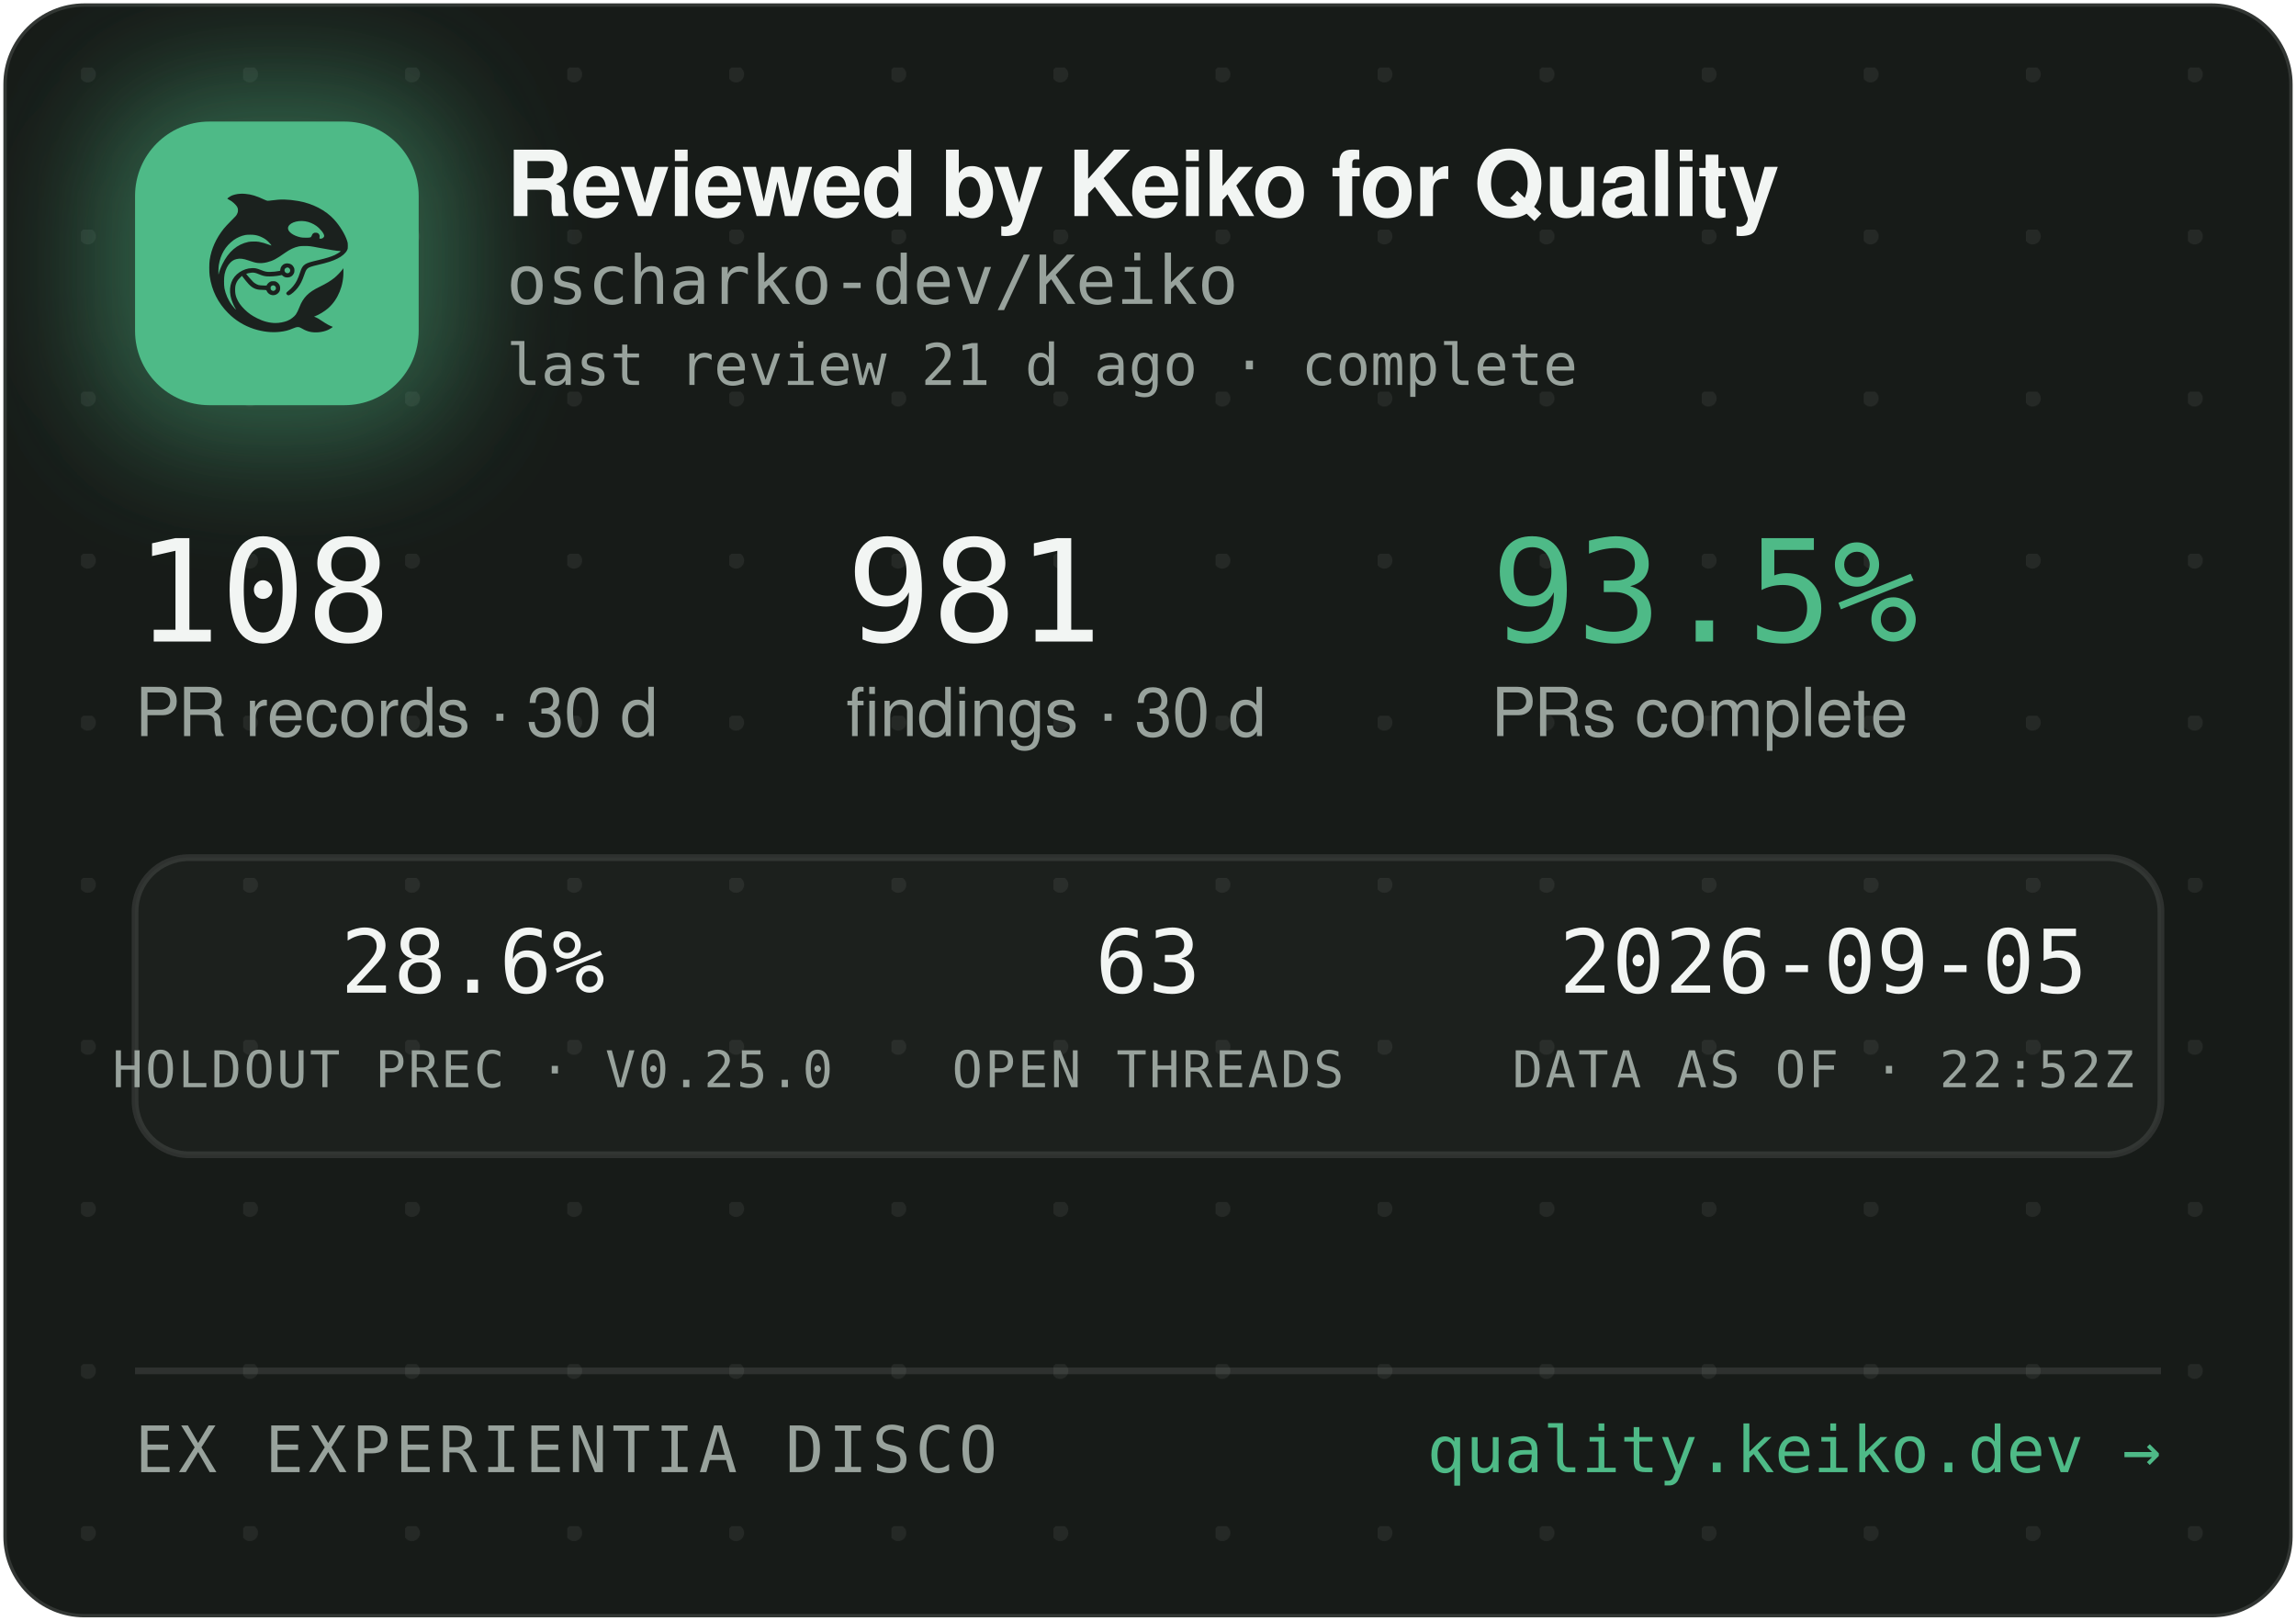
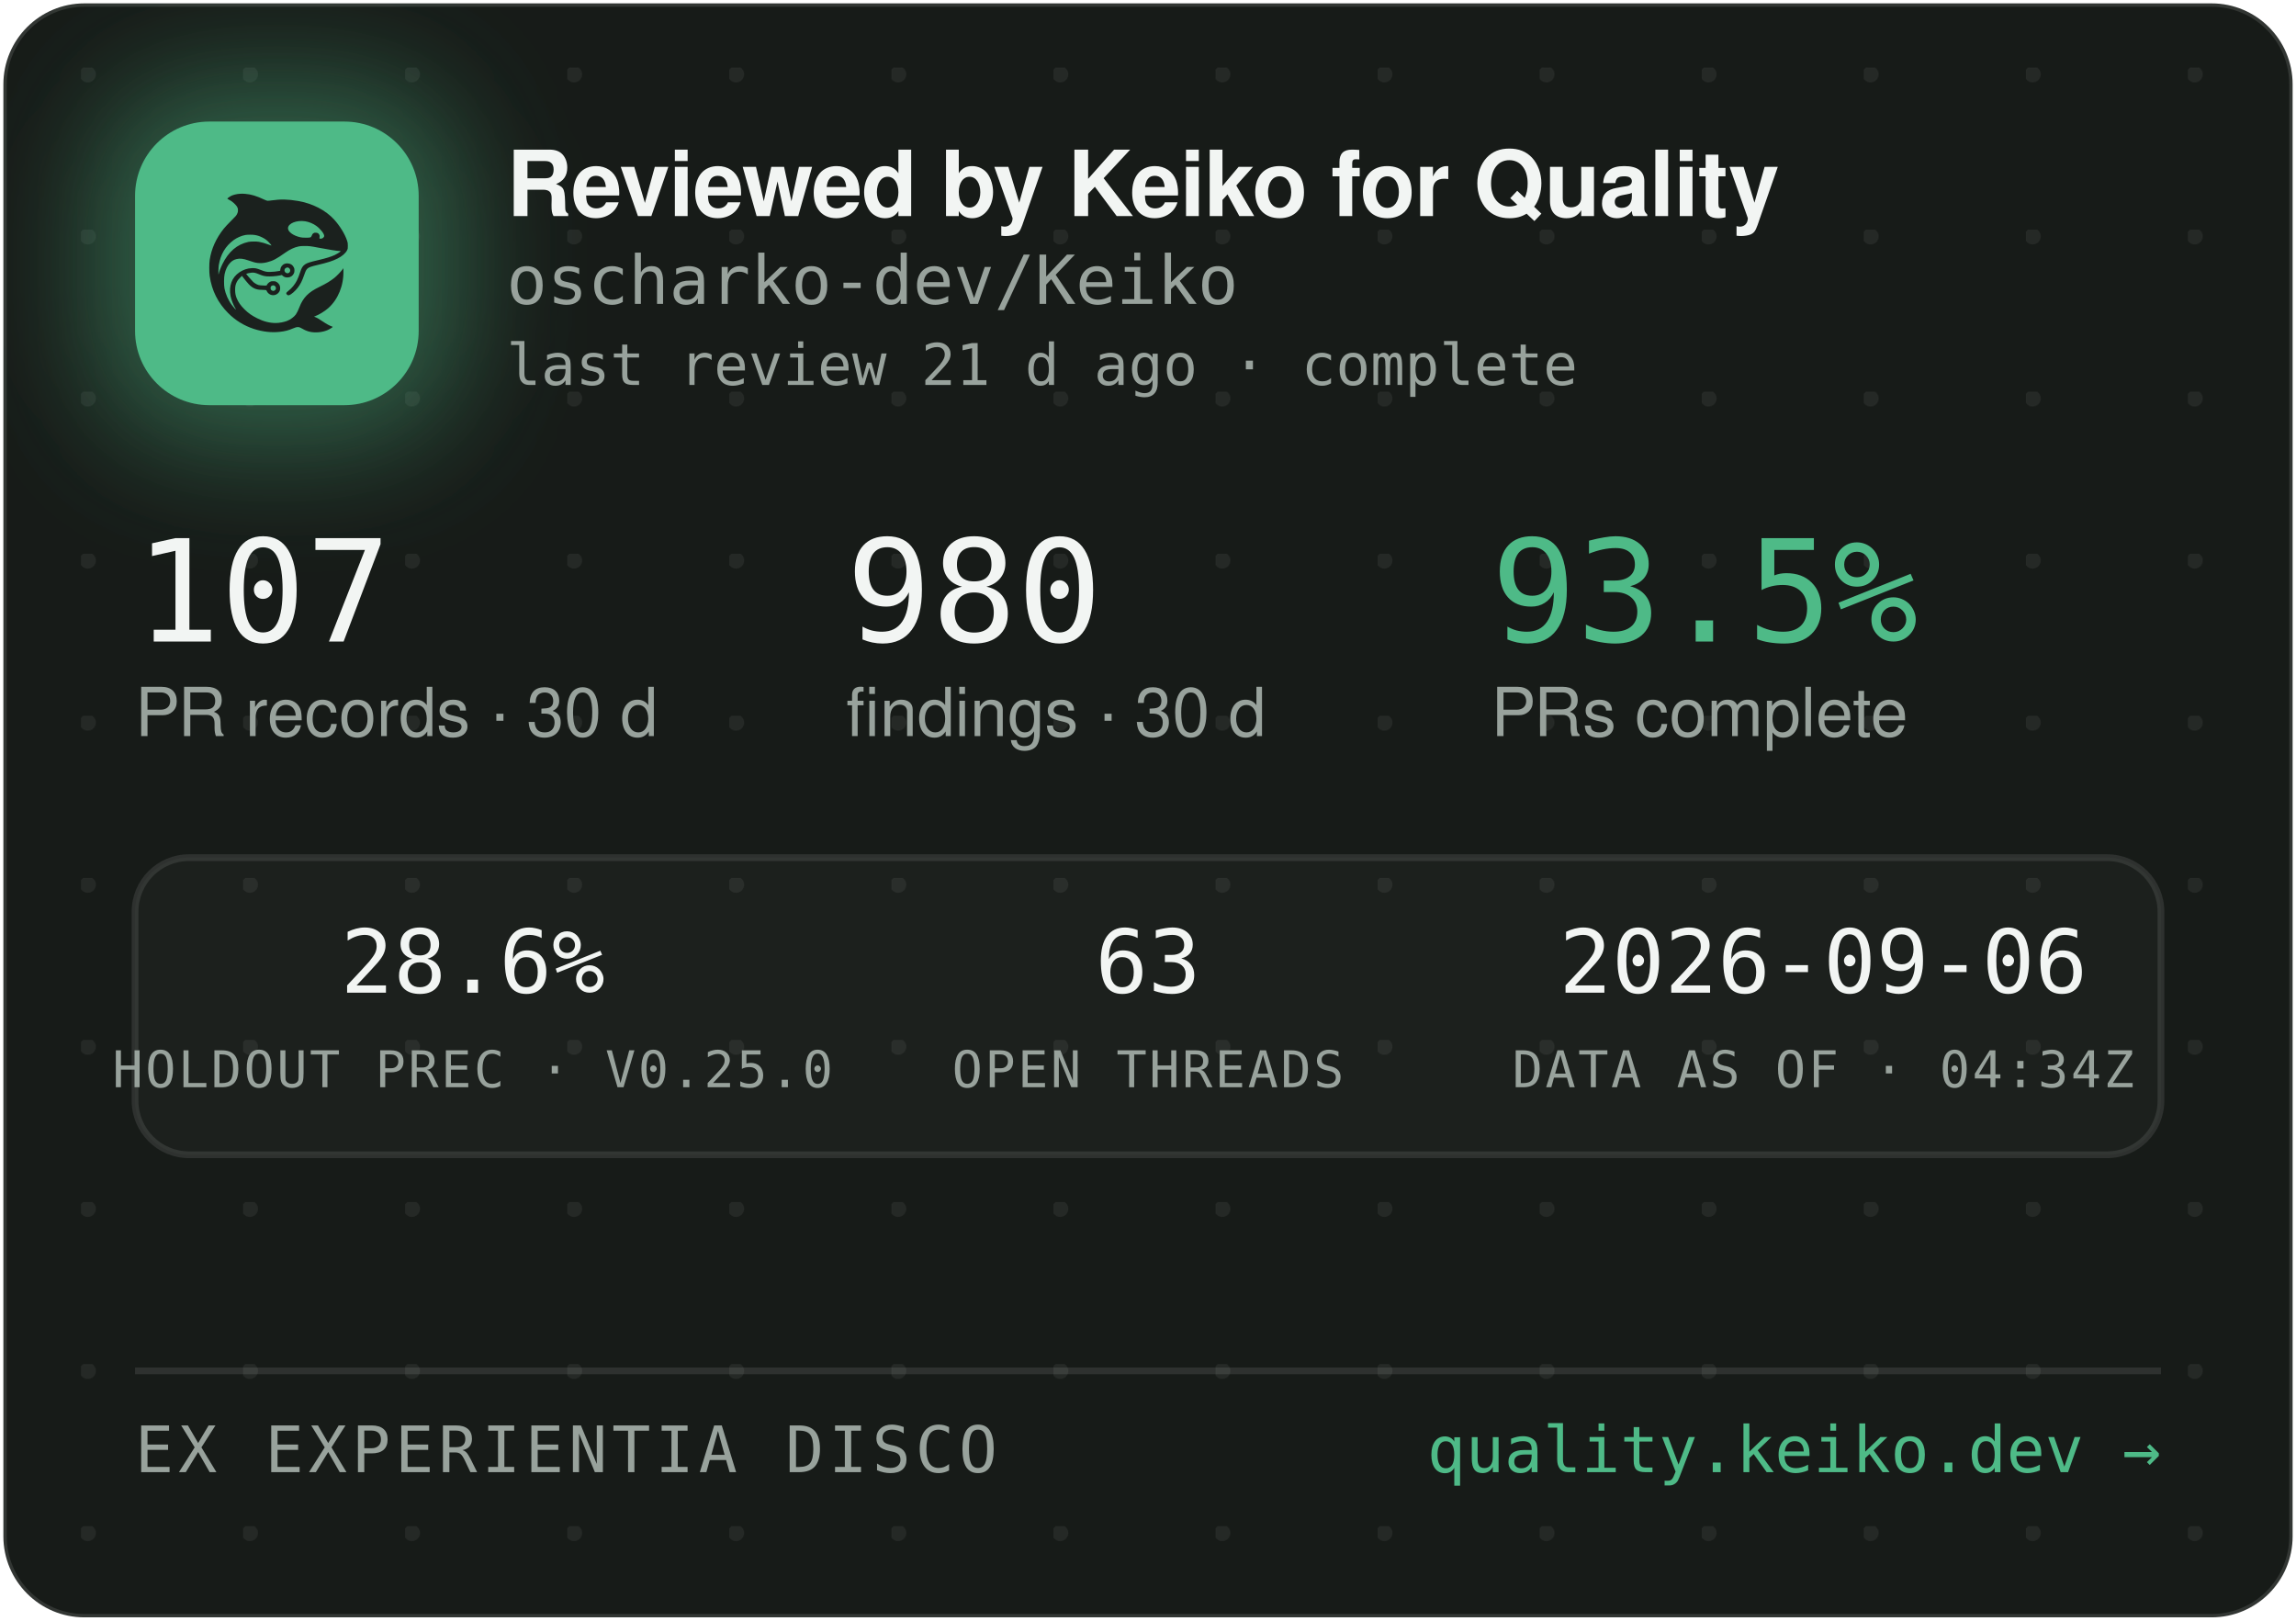
<svg xmlns="http://www.w3.org/2000/svg" width="340" height="240" viewBox="0 0 340 240" role="img" aria-label="Reviewed by Keiko for Quality — oscharko-dev/Keiko">
  <defs>
    <pattern id="dots" width="24" height="24" patternUnits="userSpaceOnUse" x="12" y="10">
      <circle cx="1" cy="1" r="1.2" fill="rgba(233,237,235,0.07)" />
    </pattern>
    <filter id="glow" x="-60%" y="-60%" width="220%" height="220%">
      <feGaussianBlur stdDeviation="9" />
    </filter>
    <clipPath id="card">
      <rect x="0.5" y="0.5" width="339" height="239" rx="12" />
    </clipPath>
  </defs>
  <rect x="0.5" y="0.5" width="339" height="239" rx="12" fill="#171B18" stroke="rgba(255,255,255,0.12)" />
  <rect x="0.5" y="0.5" width="339" height="239" rx="12" fill="url(#dots)" />
  <g clip-path="url(#card)">
    <rect x="14" y="12" width="54" height="54" rx="16" fill="rgba(78,186,135,0.45)" filter="url(#glow)" />
    <rect x="20" y="18" width="42" height="42" rx="11" fill="#4EBA87" />
    <g transform="translate(24,22) scale(0.03320312)">
      <g transform="translate(1024 0) scale(-1 1)">
        <g transform="translate(1024, 1024) scale(-0.1, -0.1)" fill="#1B211E" stroke="none">
          <path d="M3465 8223 c-144 -8 -314 -52 -408 -105 -69 -39 -146 -99 -146 -113 0 -5 30 -24 68 -42 146 -70 323 -229 377 -340 25 -49 29 -70 29 -138 -1 -72 -5 -88 -39 -160 -36 -75 -54 -95 -265 -305 -134 -132 -270 -279 -331 -355 -339 -425 -552 -896 -626 -1390 -25 -165 -25 -549 0 -720 92 -645 368 -1196 826 -1655 322 -324 710 -562 1145 -704 389 -126 793 -172 1155 -130 235 27 377 63 579 149 205 87 268 86 423 -7 102 -62 231 -115 335 -138 247 -56 562 -26 794 74 92 40 244 136 232 146 -4 3 -26 12 -48 19 -86 28 -246 116 -385 211 -162 112 -284 182 -357 207 l-48 17 40 15 c185 70 436 223 595 363 438 386 695 1014 678 1663 l-3 120 -50 -70 c-64 -90 -248 -280 -350 -362 -171 -136 -366 -255 -645 -391 -288 -140 -442 -243 -590 -391 -136 -137 -247 -316 -325 -526 -47 -127 -114 -262 -160 -326 -79 -107 -237 -224 -384 -283 -136 -55 -355 -96 -514 -96 -274 0 -548 71 -832 215 -242 123 -375 216 -553 389 -175 171 -287 332 -361 517 -44 114 -63 216 -63 359 0 152 17 233 74 350 35 70 59 102 136 179 l95 94 21 -29 c55 -75 219 -277 277 -338 171 -183 337 -256 582 -256 56 0 126 -3 155 -7 53 -6 54 -7 76 -57 30 -66 97 -128 172 -156 151 -57 318 11 395 160 33 62 34 193 3 261 -30 64 -88 125 -148 157 -44 23 -63 27 -141 27 -78 0 -97 -4 -140 -27 -58 -30 -131 -105 -141 -142 -6 -25 -8 -26 -93 -26 -47 0 -131 5 -186 10 -87 8 -111 15 -182 51 -45 22 -109 66 -143 96 -59 53 -326 361 -319 367 14 11 179 47 241 52 102 9 177 -7 318 -66 158 -66 243 -89 357 -99 157 -12 413 5 582 40 l93 19 44 -39 c59 -52 135 -75 228 -69 117 8 212 72 262 176 23 47 28 71 28 138 0 70 -4 89 -29 138 -55 110 -145 167 -270 174 -65 3 -91 0 -137 -18 -107 -40 -183 -140 -195 -257 l-6 -52 -51 -11 c-104 -23 -285 -41 -411 -42 -149 -1 -211 12 -402 88 -186 74 -256 88 -403 81 -193 -8 -377 -70 -546 -182 -342 -228 -485 -611 -399 -1064 30 -157 119 -388 209 -541 20 -35 35 -64 33 -66 -8 -8 -111 108 -190 214 -154 206 -278 489 -324 737 -28 154 -25 492 6 635 46 216 133 391 256 514 82 82 161 128 271 156 152 39 300 23 529 -57 217 -76 308 -101 410 -114 137 -17 284 -7 426 30 272 70 414 145 809 425 217 153 399 238 610 283 64 14 129 18 265 18 197 0 269 -9 615 -76 461 -89 843 -149 952 -149 41 0 41 0 23 -20 -28 -31 -169 -119 -254 -158 -167 -77 -388 -145 -716 -222 -399 -93 -508 -128 -608 -194 -102 -68 -160 -160 -217 -346 -35 -115 -102 -286 -149 -378 -85 -168 -227 -341 -377 -458 -105 -82 -115 -107 -69 -162 29 -34 65 -44 109 -29 86 29 261 181 371 322 126 162 201 309 295 581 61 176 90 232 145 283 62 57 163 93 470 165 439 104 640 169 863 278 206 100 368 240 434 375 32 67 33 71 33 198 -1 120 -3 138 -34 229 -98 294 -319 655 -573 936 -381 421 -968 723 -1618 834 -448 76 -767 83 -1169 25 -80 -12 -165 -19 -190 -17 -26 3 -90 26 -146 53 -343 162 -576 233 -842 255 -114 9 -141 10 -248 3z m2926 -1227 c164 -27 346 -102 485 -202 181 -129 354 -348 354 -448 0 -64 -75 -126 -154 -126 -60 0 -63 4 -52 70 8 50 7 65 -9 100 -29 64 -74 93 -151 98 -54 4 -70 1 -107 -21 -42 -25 -61 -52 -91 -129 -25 -64 -55 -73 -246 -73 -121 0 -187 5 -248 18 -318 70 -556 242 -556 402 0 218 388 374 775 311z m-2249 -611 c119 -21 208 -50 321 -106 114 -56 177 -100 266 -184 67 -63 157 -173 148 -181 -2 -3 -61 18 -130 45 -131 52 -298 100 -427 122 -113 20 -367 17 -470 -4 -502 -106 -885 -433 -1160 -992 -70 -142 -160 -379 -160 -424 0 -9 -5 -23 -11 -31 -13 -19 -5 316 10 410 80 482 295 846 661 1117 145 107 350 197 522 228 100 18 326 18 430 0z m1485 -1456 c95 -36 119 -159 42 -223 -78 -66 -209 -1 -209 104 0 60 33 100 99 121 36 10 36 10 68 -2z m-591 -822 c29 -26 37 -42 40 -77 6 -54 -9 -86 -55 -117 -41 -28 -70 -29 -119 -4 -44 22 -62 55 -62 112 0 51 13 75 53 99 50 31 101 26 143 -13z" />
        </g>
      </g>
    </g>
    <text x="75" y="32" font-family="-apple-system,'Segoe UI',Helvetica,Arial,sans-serif" font-size="13.5" font-weight="650" letter-spacing="-0.14" fill="#F2F5F3">Reviewed by Keiko for Quality</text>
    <text x="75" y="45" font-family="'JetBrains Mono',SFMono-Regular,Consolas,Menlo,monospace" font-size="10" fill="#98A29C">oscharko-dev/Keiko</text>
    <text x="75" y="57" font-family="'JetBrains Mono',SFMono-Regular,Consolas,Menlo,monospace" font-size="8.5" fill="#98A29C">last review 21 d ago · complete</text>
-     <text x="20" y="95" font-family="'JetBrains Mono',SFMono-Regular,Consolas,Menlo,monospace" font-size="21" fill="#F2F5F3">108</text>
+     <text x="20" y="95" font-family="'JetBrains Mono',SFMono-Regular,Consolas,Menlo,monospace" font-size="21" fill="#F2F5F3">107</text>
    <text x="20" y="109" font-family="-apple-system,'Segoe UI',Helvetica,Arial,sans-serif" font-size="10" fill="#98A29C">PR records · 30 d</text>
-     <text x="125.3" y="95" font-family="'JetBrains Mono',SFMono-Regular,Consolas,Menlo,monospace" font-size="21" fill="#F2F5F3">981</text>
+     <text x="125.3" y="95" font-family="'JetBrains Mono',SFMono-Regular,Consolas,Menlo,monospace" font-size="21" fill="#F2F5F3">980</text>
    <text x="125.3" y="109" font-family="-apple-system,'Segoe UI',Helvetica,Arial,sans-serif" font-size="10" fill="#98A29C">findings · 30 d</text>
    <text x="220.8" y="95" font-family="'JetBrains Mono',SFMono-Regular,Consolas,Menlo,monospace" font-size="21" fill="#4EBA87">93.5%</text>
    <text x="220.8" y="109" font-family="-apple-system,'Segoe UI',Helvetica,Arial,sans-serif" font-size="10" fill="#98A29C">PRs complete</text>
    <rect x="20" y="127" width="300" height="44" rx="8" fill="rgba(255,255,255,0.025)" stroke="rgba(255,255,255,0.1)" />
    <text x="70" y="147" text-anchor="middle" font-family="'JetBrains Mono',SFMono-Regular,Consolas,Menlo,monospace" font-size="13" fill="#F2F5F3">28.6%</text>
    <text x="70" y="161" text-anchor="middle" font-family="'JetBrains Mono',SFMono-Regular,Consolas,Menlo,monospace" font-size="7.5" letter-spacing="0.35" fill="#98A29C">HOLDOUT PREC · V0.25.0</text>
    <text x="170" y="147" text-anchor="middle" font-family="'JetBrains Mono',SFMono-Regular,Consolas,Menlo,monospace" font-size="13" fill="#F2F5F3">63</text>
    <text x="170" y="161" text-anchor="middle" font-family="'JetBrains Mono',SFMono-Regular,Consolas,Menlo,monospace" font-size="7.5" letter-spacing="0.35" fill="#98A29C">OPEN THREADS</text>
-     <text x="270" y="147" text-anchor="middle" font-family="'JetBrains Mono',SFMono-Regular,Consolas,Menlo,monospace" font-size="13" fill="#F2F5F3">2026-09-05</text>
-     <text x="270" y="161" text-anchor="middle" font-family="'JetBrains Mono',SFMono-Regular,Consolas,Menlo,monospace" font-size="7.5" letter-spacing="0.35" fill="#98A29C">DATA AS OF · 22:52Z</text>
+     <text x="270" y="147" text-anchor="middle" font-family="'JetBrains Mono',SFMono-Regular,Consolas,Menlo,monospace" font-size="13" fill="#F2F5F3">2026-09-06</text>
+     <text x="270" y="161" text-anchor="middle" font-family="'JetBrains Mono',SFMono-Regular,Consolas,Menlo,monospace" font-size="7.5" letter-spacing="0.35" fill="#98A29C">DATA AS OF · 04:34Z</text>
    <line x1="20" y1="203" x2="320" y2="203" stroke="rgba(255,255,255,0.1)" />
    <text x="20" y="218" font-family="'JetBrains Mono',SFMono-Regular,Consolas,Menlo,monospace" font-size="9.5" letter-spacing="0.7" fill="#98A29C">EX EXPERIENTIA DISCO</text>
    <text x="320" y="218" text-anchor="end" font-family="'JetBrains Mono',SFMono-Regular,Consolas,Menlo,monospace" font-size="9.5" fill="#4EBA87">quality.keiko.dev →</text>
  </g>
</svg>
